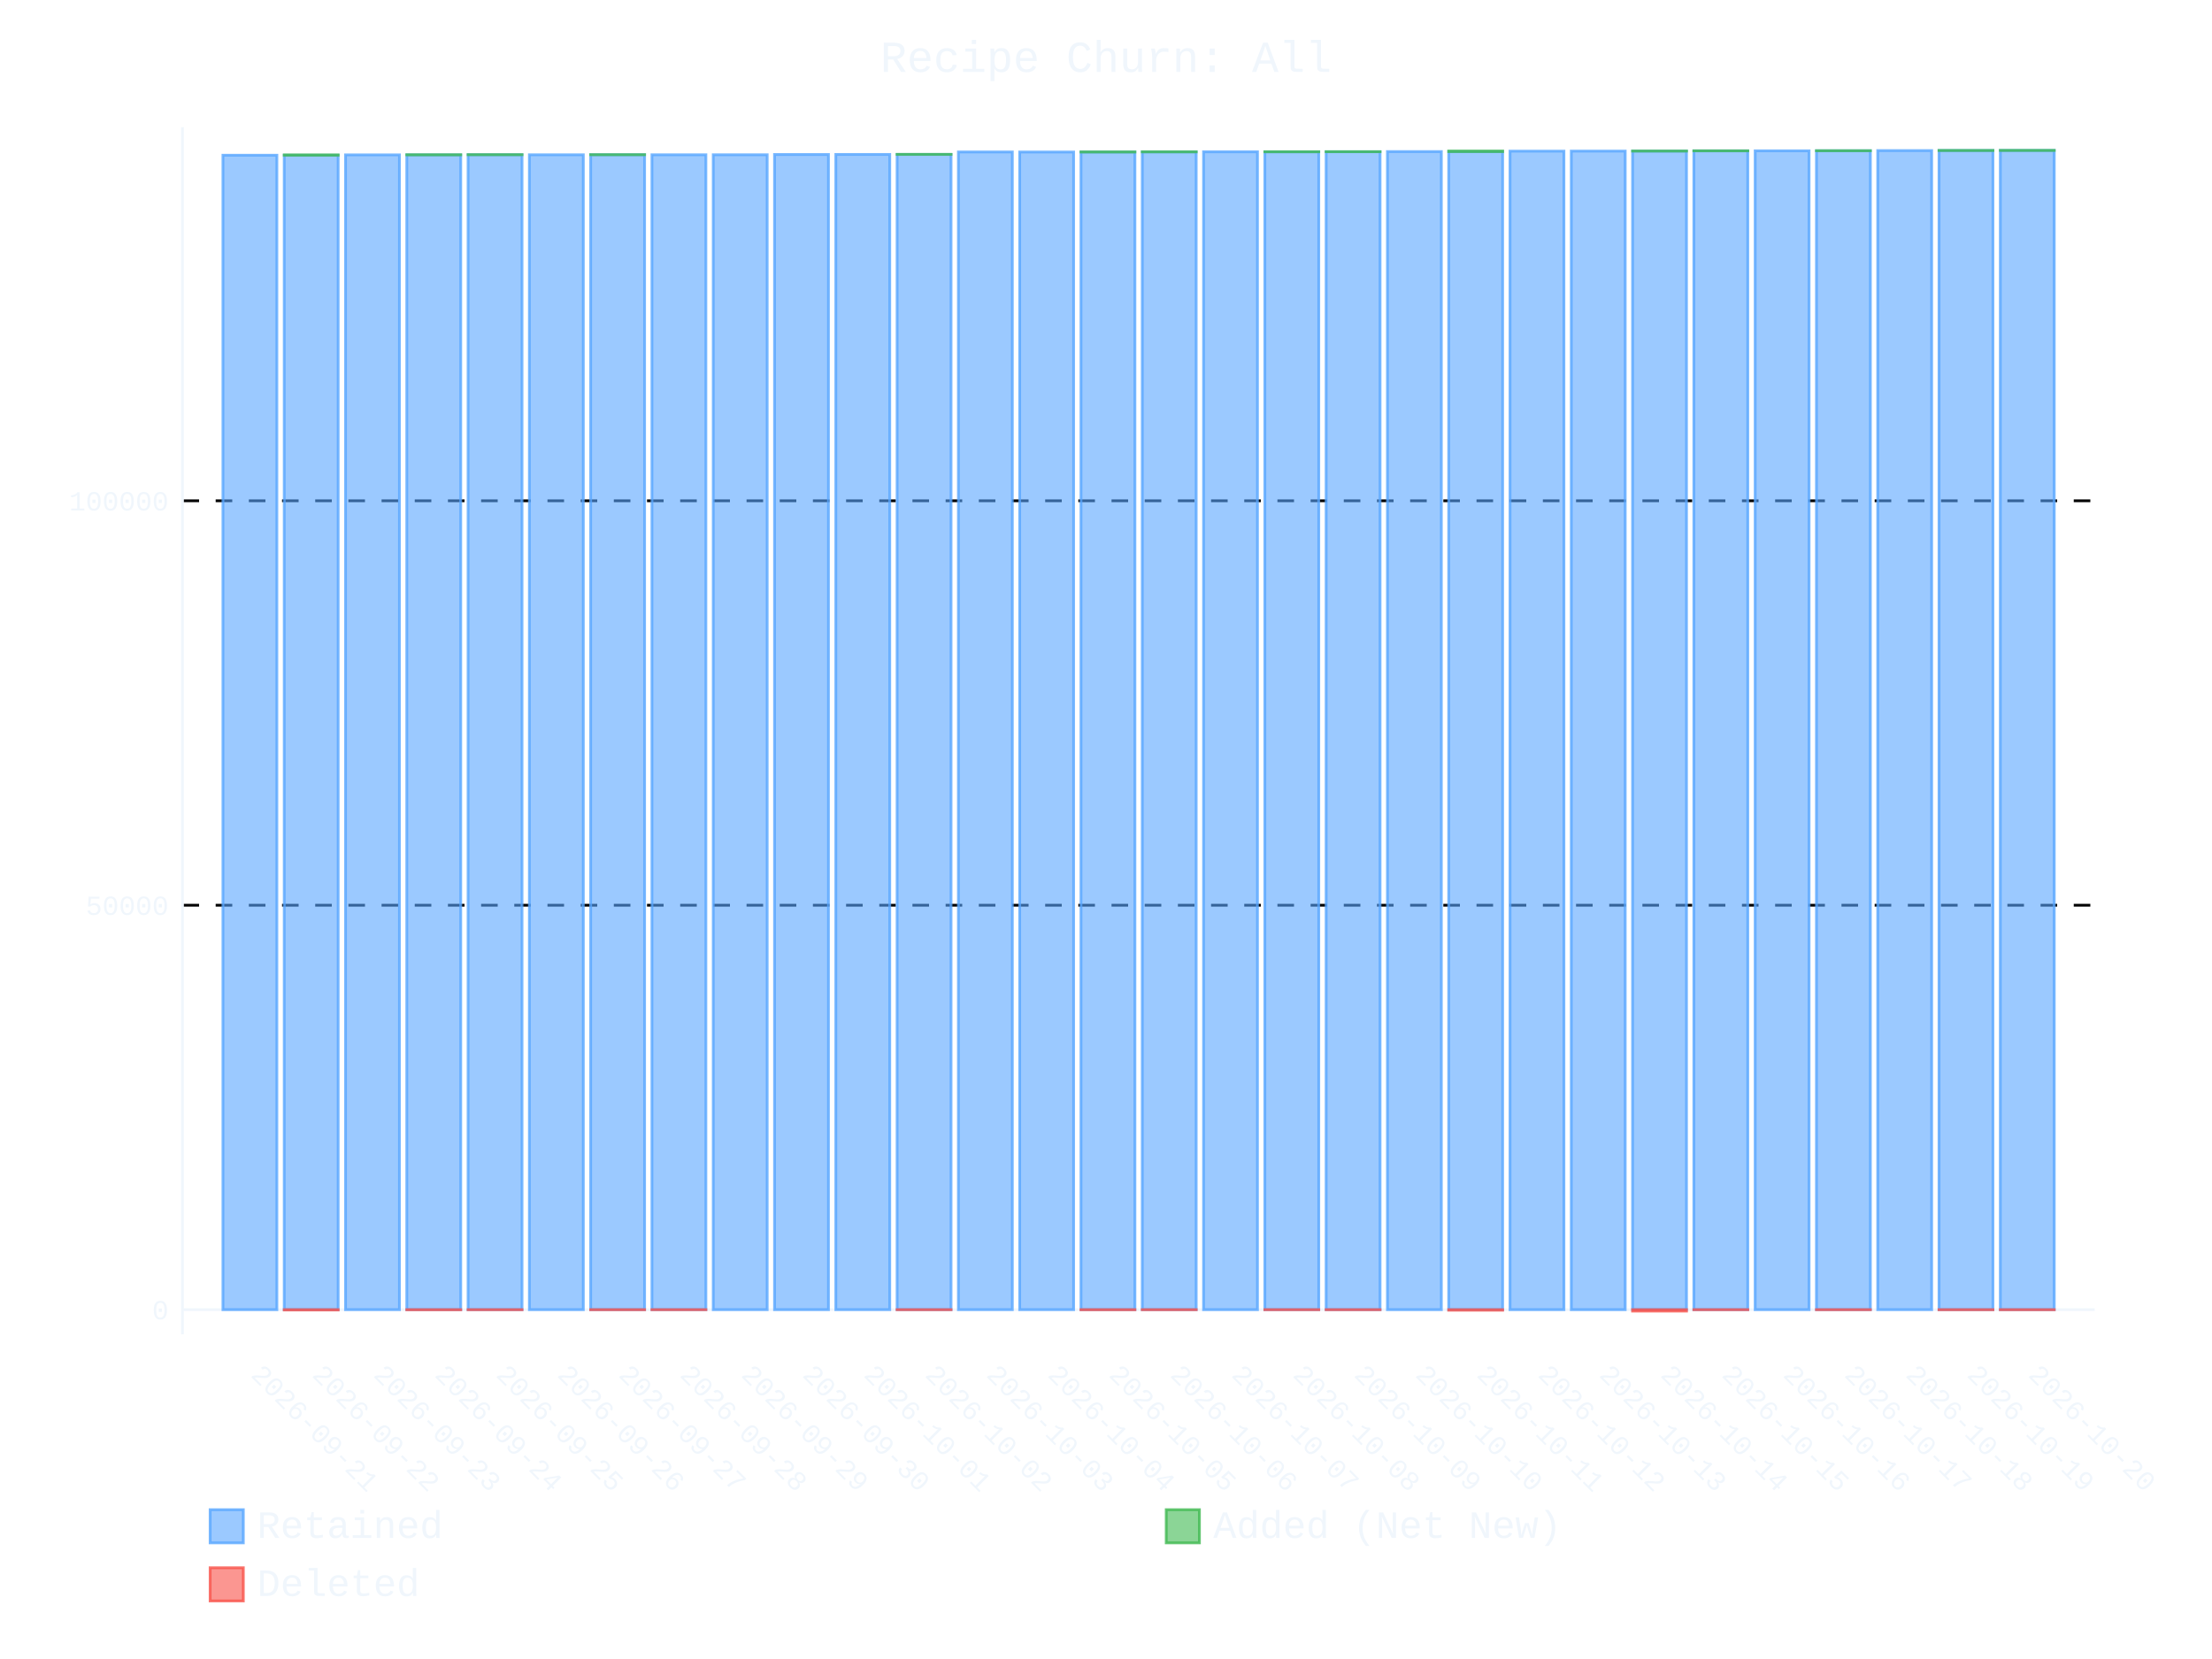
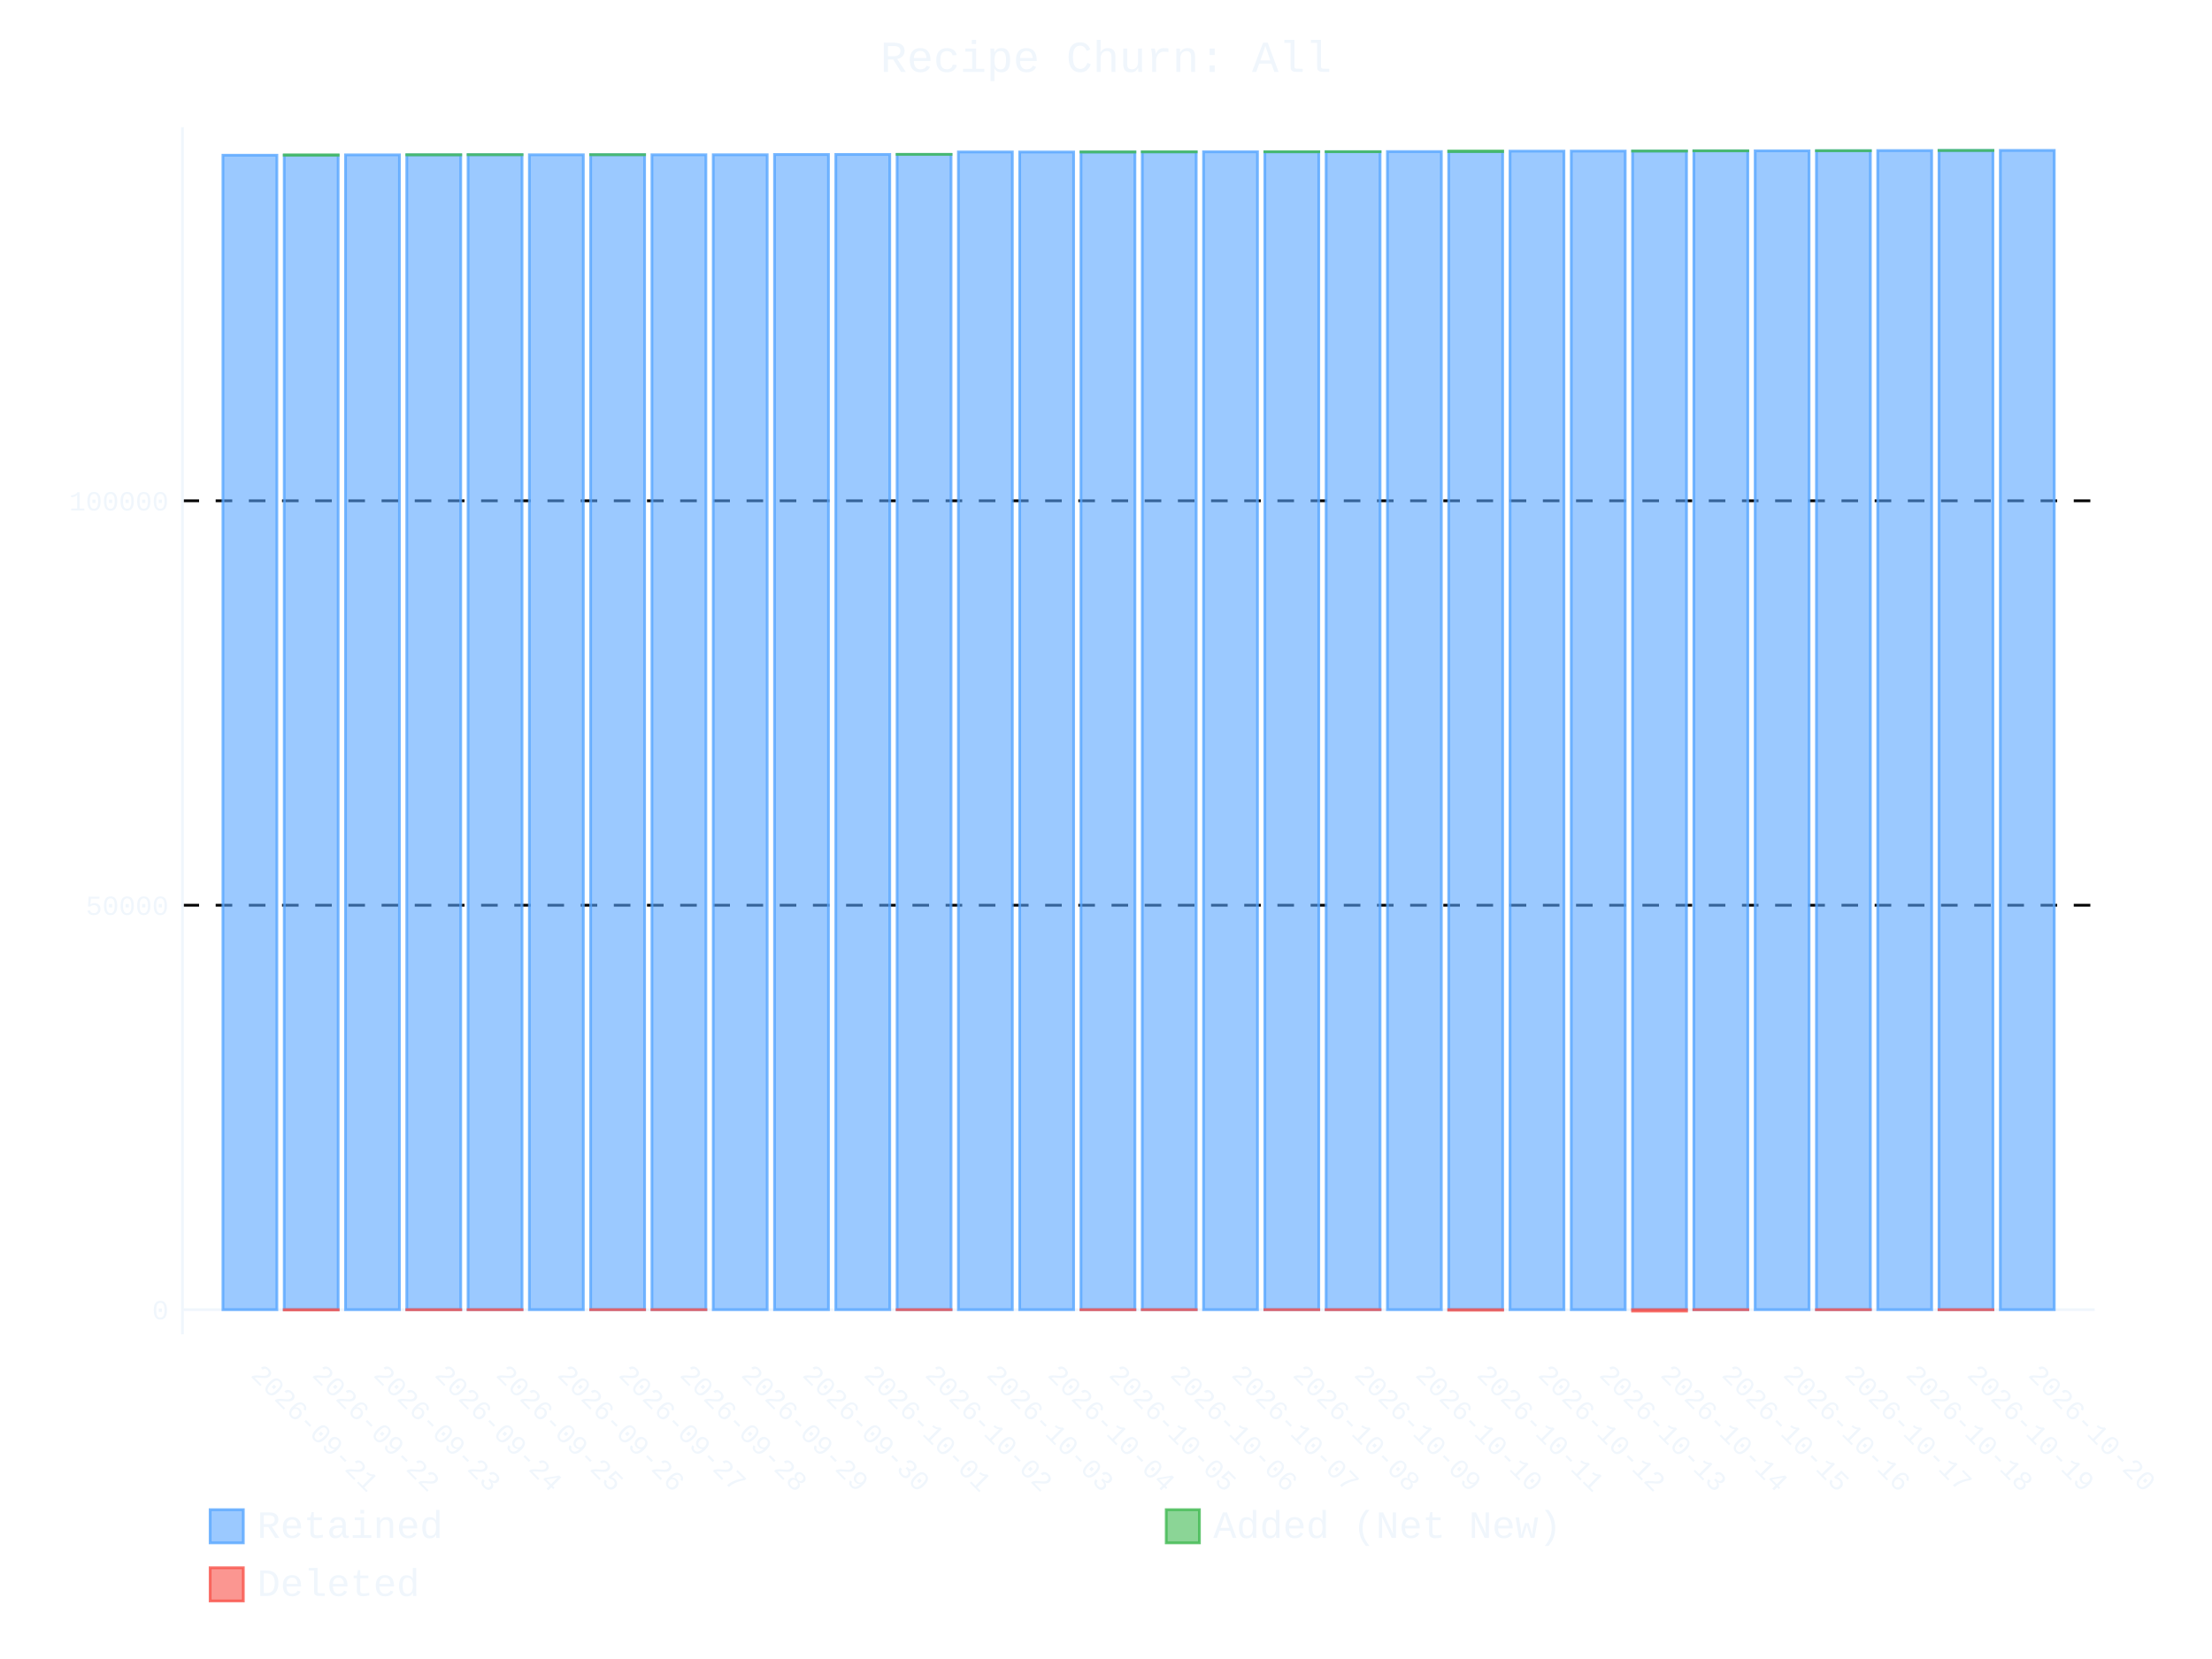
- <svg xmlns="http://www.w3.org/2000/svg" id="chart-410411af-7c7a-4579-b246-407f08ce7f41" class="pygal-chart" viewBox="0 0 800 600">
+ <svg xmlns="http://www.w3.org/2000/svg" id="chart-4b1e938c-d344-477a-a37d-dfd25c5d9440" class="pygal-chart" viewBox="0 0 800 600">
  <defs>
-     <style type="text/css">#chart-410411af-7c7a-4579-b246-407f08ce7f41{-webkit-user-select:none;-webkit-font-smoothing:antialiased;font-family:Consolas,"Liberation Mono",Menlo,Courier,monospace}#chart-410411af-7c7a-4579-b246-407f08ce7f41 .title{font-family:Consolas,"Liberation Mono",Menlo,Courier,monospace;font-size:16px}#chart-410411af-7c7a-4579-b246-407f08ce7f41 .legends .legend text{font-family:Consolas,"Liberation Mono",Menlo,Courier,monospace;font-size:14px}#chart-410411af-7c7a-4579-b246-407f08ce7f41 .axis text{font-family:Consolas,"Liberation Mono",Menlo,Courier,monospace;font-size:10px}#chart-410411af-7c7a-4579-b246-407f08ce7f41 .axis text.major{font-family:Consolas,"Liberation Mono",Menlo,Courier,monospace;font-size:10px}#chart-410411af-7c7a-4579-b246-407f08ce7f41 .text-overlay text.value{font-family:Consolas,"Liberation Mono",Menlo,Courier,monospace;font-size:16px}#chart-410411af-7c7a-4579-b246-407f08ce7f41 .text-overlay text.label{font-family:Consolas,"Liberation Mono",Menlo,Courier,monospace;font-size:10px}#chart-410411af-7c7a-4579-b246-407f08ce7f41 .tooltip{font-family:Consolas,"Liberation Mono",Menlo,Courier,monospace;font-size:14px}#chart-410411af-7c7a-4579-b246-407f08ce7f41 text.no_data{font-family:Consolas,"Liberation Mono",Menlo,Courier,monospace;font-size:64px}
- #chart-410411af-7c7a-4579-b246-407f08ce7f41{background-color:transparent}#chart-410411af-7c7a-4579-b246-407f08ce7f41 path,#chart-410411af-7c7a-4579-b246-407f08ce7f41 line,#chart-410411af-7c7a-4579-b246-407f08ce7f41 rect,#chart-410411af-7c7a-4579-b246-407f08ce7f41 circle{-webkit-transition:400ms ease-in;-moz-transition:400ms ease-in;transition:400ms ease-in}#chart-410411af-7c7a-4579-b246-407f08ce7f41 .graph &gt; .background{fill:transparent}#chart-410411af-7c7a-4579-b246-407f08ce7f41 .plot &gt; .background{fill:transparent}#chart-410411af-7c7a-4579-b246-407f08ce7f41 .graph{fill:#f0f6fc}#chart-410411af-7c7a-4579-b246-407f08ce7f41 text.no_data{fill:#f0f6fc}#chart-410411af-7c7a-4579-b246-407f08ce7f41 .title{fill:#f0f6fc}#chart-410411af-7c7a-4579-b246-407f08ce7f41 .legends .legend text{fill:#f0f6fc}#chart-410411af-7c7a-4579-b246-407f08ce7f41 .legends .legend:hover text{fill:#f0f6fc}#chart-410411af-7c7a-4579-b246-407f08ce7f41 .axis .line{stroke:#f0f6fc}#chart-410411af-7c7a-4579-b246-407f08ce7f41 .axis .guide.line{stroke:#9198a1}#chart-410411af-7c7a-4579-b246-407f08ce7f41 .axis .major.line{stroke:#f0f6fc}#chart-410411af-7c7a-4579-b246-407f08ce7f41 .axis text.major{fill:#f0f6fc}#chart-410411af-7c7a-4579-b246-407f08ce7f41 .axis.y .guides:hover .guide.line,#chart-410411af-7c7a-4579-b246-407f08ce7f41 .line-graph .axis.x .guides:hover .guide.line,#chart-410411af-7c7a-4579-b246-407f08ce7f41 .stackedline-graph .axis.x .guides:hover .guide.line,#chart-410411af-7c7a-4579-b246-407f08ce7f41 .xy-graph .axis.x .guides:hover .guide.line{stroke:#f0f6fc}#chart-410411af-7c7a-4579-b246-407f08ce7f41 .axis .guides:hover text{fill:#f0f6fc}#chart-410411af-7c7a-4579-b246-407f08ce7f41 .reactive{fill-opacity:.6;stroke-opacity:.8;stroke-width:1}#chart-410411af-7c7a-4579-b246-407f08ce7f41 .ci{stroke:#f0f6fc}#chart-410411af-7c7a-4579-b246-407f08ce7f41 .reactive.active,#chart-410411af-7c7a-4579-b246-407f08ce7f41 .active .reactive{fill-opacity:.9;stroke-opacity:.9;stroke-width:4}#chart-410411af-7c7a-4579-b246-407f08ce7f41 .ci .reactive.active{stroke-width:1.5}#chart-410411af-7c7a-4579-b246-407f08ce7f41 .series text{fill:#f0f6fc}#chart-410411af-7c7a-4579-b246-407f08ce7f41 .tooltip rect{fill:transparent;stroke:#f0f6fc;-webkit-transition:opacity 400ms ease-in;-moz-transition:opacity 400ms ease-in;transition:opacity 400ms ease-in}#chart-410411af-7c7a-4579-b246-407f08ce7f41 .tooltip .label{fill:#f0f6fc}#chart-410411af-7c7a-4579-b246-407f08ce7f41 .tooltip .label{fill:#f0f6fc}#chart-410411af-7c7a-4579-b246-407f08ce7f41 .tooltip .legend{font-size:.8em;fill:#9198a1}#chart-410411af-7c7a-4579-b246-407f08ce7f41 .tooltip .x_label{font-size:.6em;fill:#f0f6fc}#chart-410411af-7c7a-4579-b246-407f08ce7f41 .tooltip .xlink{font-size:.5em;text-decoration:underline}#chart-410411af-7c7a-4579-b246-407f08ce7f41 .tooltip .value{font-size:1.5em}#chart-410411af-7c7a-4579-b246-407f08ce7f41 .bound{font-size:.5em}#chart-410411af-7c7a-4579-b246-407f08ce7f41 .max-value{font-size:.75em;fill:#9198a1}#chart-410411af-7c7a-4579-b246-407f08ce7f41 .map-element{fill:transparent;stroke:#9198a1 !important}#chart-410411af-7c7a-4579-b246-407f08ce7f41 .map-element .reactive{fill-opacity:inherit;stroke-opacity:inherit}#chart-410411af-7c7a-4579-b246-407f08ce7f41 .color-0,#chart-410411af-7c7a-4579-b246-407f08ce7f41 .color-0 a:visited{stroke:#58a6ff;fill:#58a6ff}#chart-410411af-7c7a-4579-b246-407f08ce7f41 .color-1,#chart-410411af-7c7a-4579-b246-407f08ce7f41 .color-1 a:visited{stroke:#3fb950;fill:#3fb950}#chart-410411af-7c7a-4579-b246-407f08ce7f41 .color-2,#chart-410411af-7c7a-4579-b246-407f08ce7f41 .color-2 a:visited{stroke:#f85149;fill:#f85149}#chart-410411af-7c7a-4579-b246-407f08ce7f41 .text-overlay .color-0 text{fill:black}#chart-410411af-7c7a-4579-b246-407f08ce7f41 .text-overlay .color-1 text{fill:black}#chart-410411af-7c7a-4579-b246-407f08ce7f41 .text-overlay .color-2 text{fill:black}
- #chart-410411af-7c7a-4579-b246-407f08ce7f41 text.no_data{text-anchor:middle}#chart-410411af-7c7a-4579-b246-407f08ce7f41 .guide.line{fill:none}#chart-410411af-7c7a-4579-b246-407f08ce7f41 .centered{text-anchor:middle}#chart-410411af-7c7a-4579-b246-407f08ce7f41 .title{text-anchor:middle}#chart-410411af-7c7a-4579-b246-407f08ce7f41 .legends .legend text{fill-opacity:1}#chart-410411af-7c7a-4579-b246-407f08ce7f41 .axis.x text{text-anchor:middle}#chart-410411af-7c7a-4579-b246-407f08ce7f41 .axis.x:not(.web) text[transform]{text-anchor:start}#chart-410411af-7c7a-4579-b246-407f08ce7f41 .axis.x:not(.web) text[transform].backwards{text-anchor:end}#chart-410411af-7c7a-4579-b246-407f08ce7f41 .axis.y text{text-anchor:end}#chart-410411af-7c7a-4579-b246-407f08ce7f41 .axis.y text[transform].backwards{text-anchor:start}#chart-410411af-7c7a-4579-b246-407f08ce7f41 .axis.y2 text{text-anchor:start}#chart-410411af-7c7a-4579-b246-407f08ce7f41 .axis.y2 text[transform].backwards{text-anchor:end}#chart-410411af-7c7a-4579-b246-407f08ce7f41 .axis .guide.line{stroke-dasharray:4,4;stroke:black}#chart-410411af-7c7a-4579-b246-407f08ce7f41 .axis .major.guide.line{stroke-dasharray:6,6;stroke:black}#chart-410411af-7c7a-4579-b246-407f08ce7f41 .horizontal .axis.y .guide.line,#chart-410411af-7c7a-4579-b246-407f08ce7f41 .horizontal .axis.y2 .guide.line,#chart-410411af-7c7a-4579-b246-407f08ce7f41 .vertical .axis.x .guide.line{opacity:0}#chart-410411af-7c7a-4579-b246-407f08ce7f41 .horizontal .axis.always_show .guide.line,#chart-410411af-7c7a-4579-b246-407f08ce7f41 .vertical .axis.always_show .guide.line{opacity:1 !important}#chart-410411af-7c7a-4579-b246-407f08ce7f41 .axis.y .guides:hover .guide.line,#chart-410411af-7c7a-4579-b246-407f08ce7f41 .axis.y2 .guides:hover .guide.line,#chart-410411af-7c7a-4579-b246-407f08ce7f41 .axis.x .guides:hover .guide.line{opacity:1}#chart-410411af-7c7a-4579-b246-407f08ce7f41 .axis .guides:hover text{opacity:1}#chart-410411af-7c7a-4579-b246-407f08ce7f41 .nofill{fill:none}#chart-410411af-7c7a-4579-b246-407f08ce7f41 .subtle-fill{fill-opacity:.2}#chart-410411af-7c7a-4579-b246-407f08ce7f41 .dot{stroke-width:1px;fill-opacity:1;stroke-opacity:1}#chart-410411af-7c7a-4579-b246-407f08ce7f41 .dot.active{stroke-width:5px}#chart-410411af-7c7a-4579-b246-407f08ce7f41 .dot.negative{fill:transparent}#chart-410411af-7c7a-4579-b246-407f08ce7f41 text,#chart-410411af-7c7a-4579-b246-407f08ce7f41 tspan{stroke:none !important}#chart-410411af-7c7a-4579-b246-407f08ce7f41 .series text.active{opacity:1}#chart-410411af-7c7a-4579-b246-407f08ce7f41 .tooltip rect{fill-opacity:.95;stroke-width:.5}#chart-410411af-7c7a-4579-b246-407f08ce7f41 .tooltip text{fill-opacity:1}#chart-410411af-7c7a-4579-b246-407f08ce7f41 .showable{visibility:hidden}#chart-410411af-7c7a-4579-b246-407f08ce7f41 .showable.shown{visibility:visible}#chart-410411af-7c7a-4579-b246-407f08ce7f41 .gauge-background{fill:rgba(229,229,229,1);stroke:none}#chart-410411af-7c7a-4579-b246-407f08ce7f41 .bg-lines{stroke:transparent;stroke-width:2px}</style>
+     <style type="text/css">#chart-4b1e938c-d344-477a-a37d-dfd25c5d9440{-webkit-user-select:none;-webkit-font-smoothing:antialiased;font-family:Consolas,"Liberation Mono",Menlo,Courier,monospace}#chart-4b1e938c-d344-477a-a37d-dfd25c5d9440 .title{font-family:Consolas,"Liberation Mono",Menlo,Courier,monospace;font-size:16px}#chart-4b1e938c-d344-477a-a37d-dfd25c5d9440 .legends .legend text{font-family:Consolas,"Liberation Mono",Menlo,Courier,monospace;font-size:14px}#chart-4b1e938c-d344-477a-a37d-dfd25c5d9440 .axis text{font-family:Consolas,"Liberation Mono",Menlo,Courier,monospace;font-size:10px}#chart-4b1e938c-d344-477a-a37d-dfd25c5d9440 .axis text.major{font-family:Consolas,"Liberation Mono",Menlo,Courier,monospace;font-size:10px}#chart-4b1e938c-d344-477a-a37d-dfd25c5d9440 .text-overlay text.value{font-family:Consolas,"Liberation Mono",Menlo,Courier,monospace;font-size:16px}#chart-4b1e938c-d344-477a-a37d-dfd25c5d9440 .text-overlay text.label{font-family:Consolas,"Liberation Mono",Menlo,Courier,monospace;font-size:10px}#chart-4b1e938c-d344-477a-a37d-dfd25c5d9440 .tooltip{font-family:Consolas,"Liberation Mono",Menlo,Courier,monospace;font-size:14px}#chart-4b1e938c-d344-477a-a37d-dfd25c5d9440 text.no_data{font-family:Consolas,"Liberation Mono",Menlo,Courier,monospace;font-size:64px}
+ #chart-4b1e938c-d344-477a-a37d-dfd25c5d9440{background-color:transparent}#chart-4b1e938c-d344-477a-a37d-dfd25c5d9440 path,#chart-4b1e938c-d344-477a-a37d-dfd25c5d9440 line,#chart-4b1e938c-d344-477a-a37d-dfd25c5d9440 rect,#chart-4b1e938c-d344-477a-a37d-dfd25c5d9440 circle{-webkit-transition:400ms ease-in;-moz-transition:400ms ease-in;transition:400ms ease-in}#chart-4b1e938c-d344-477a-a37d-dfd25c5d9440 .graph &gt; .background{fill:transparent}#chart-4b1e938c-d344-477a-a37d-dfd25c5d9440 .plot &gt; .background{fill:transparent}#chart-4b1e938c-d344-477a-a37d-dfd25c5d9440 .graph{fill:#f0f6fc}#chart-4b1e938c-d344-477a-a37d-dfd25c5d9440 text.no_data{fill:#f0f6fc}#chart-4b1e938c-d344-477a-a37d-dfd25c5d9440 .title{fill:#f0f6fc}#chart-4b1e938c-d344-477a-a37d-dfd25c5d9440 .legends .legend text{fill:#f0f6fc}#chart-4b1e938c-d344-477a-a37d-dfd25c5d9440 .legends .legend:hover text{fill:#f0f6fc}#chart-4b1e938c-d344-477a-a37d-dfd25c5d9440 .axis .line{stroke:#f0f6fc}#chart-4b1e938c-d344-477a-a37d-dfd25c5d9440 .axis .guide.line{stroke:#9198a1}#chart-4b1e938c-d344-477a-a37d-dfd25c5d9440 .axis .major.line{stroke:#f0f6fc}#chart-4b1e938c-d344-477a-a37d-dfd25c5d9440 .axis text.major{fill:#f0f6fc}#chart-4b1e938c-d344-477a-a37d-dfd25c5d9440 .axis.y .guides:hover .guide.line,#chart-4b1e938c-d344-477a-a37d-dfd25c5d9440 .line-graph .axis.x .guides:hover .guide.line,#chart-4b1e938c-d344-477a-a37d-dfd25c5d9440 .stackedline-graph .axis.x .guides:hover .guide.line,#chart-4b1e938c-d344-477a-a37d-dfd25c5d9440 .xy-graph .axis.x .guides:hover .guide.line{stroke:#f0f6fc}#chart-4b1e938c-d344-477a-a37d-dfd25c5d9440 .axis .guides:hover text{fill:#f0f6fc}#chart-4b1e938c-d344-477a-a37d-dfd25c5d9440 .reactive{fill-opacity:.6;stroke-opacity:.8;stroke-width:1}#chart-4b1e938c-d344-477a-a37d-dfd25c5d9440 .ci{stroke:#f0f6fc}#chart-4b1e938c-d344-477a-a37d-dfd25c5d9440 .reactive.active,#chart-4b1e938c-d344-477a-a37d-dfd25c5d9440 .active .reactive{fill-opacity:.9;stroke-opacity:.9;stroke-width:4}#chart-4b1e938c-d344-477a-a37d-dfd25c5d9440 .ci .reactive.active{stroke-width:1.5}#chart-4b1e938c-d344-477a-a37d-dfd25c5d9440 .series text{fill:#f0f6fc}#chart-4b1e938c-d344-477a-a37d-dfd25c5d9440 .tooltip rect{fill:transparent;stroke:#f0f6fc;-webkit-transition:opacity 400ms ease-in;-moz-transition:opacity 400ms ease-in;transition:opacity 400ms ease-in}#chart-4b1e938c-d344-477a-a37d-dfd25c5d9440 .tooltip .label{fill:#f0f6fc}#chart-4b1e938c-d344-477a-a37d-dfd25c5d9440 .tooltip .label{fill:#f0f6fc}#chart-4b1e938c-d344-477a-a37d-dfd25c5d9440 .tooltip .legend{font-size:.8em;fill:#9198a1}#chart-4b1e938c-d344-477a-a37d-dfd25c5d9440 .tooltip .x_label{font-size:.6em;fill:#f0f6fc}#chart-4b1e938c-d344-477a-a37d-dfd25c5d9440 .tooltip .xlink{font-size:.5em;text-decoration:underline}#chart-4b1e938c-d344-477a-a37d-dfd25c5d9440 .tooltip .value{font-size:1.5em}#chart-4b1e938c-d344-477a-a37d-dfd25c5d9440 .bound{font-size:.5em}#chart-4b1e938c-d344-477a-a37d-dfd25c5d9440 .max-value{font-size:.75em;fill:#9198a1}#chart-4b1e938c-d344-477a-a37d-dfd25c5d9440 .map-element{fill:transparent;stroke:#9198a1 !important}#chart-4b1e938c-d344-477a-a37d-dfd25c5d9440 .map-element .reactive{fill-opacity:inherit;stroke-opacity:inherit}#chart-4b1e938c-d344-477a-a37d-dfd25c5d9440 .color-0,#chart-4b1e938c-d344-477a-a37d-dfd25c5d9440 .color-0 a:visited{stroke:#58a6ff;fill:#58a6ff}#chart-4b1e938c-d344-477a-a37d-dfd25c5d9440 .color-1,#chart-4b1e938c-d344-477a-a37d-dfd25c5d9440 .color-1 a:visited{stroke:#3fb950;fill:#3fb950}#chart-4b1e938c-d344-477a-a37d-dfd25c5d9440 .color-2,#chart-4b1e938c-d344-477a-a37d-dfd25c5d9440 .color-2 a:visited{stroke:#f85149;fill:#f85149}#chart-4b1e938c-d344-477a-a37d-dfd25c5d9440 .text-overlay .color-0 text{fill:black}#chart-4b1e938c-d344-477a-a37d-dfd25c5d9440 .text-overlay .color-1 text{fill:black}#chart-4b1e938c-d344-477a-a37d-dfd25c5d9440 .text-overlay .color-2 text{fill:black}
+ #chart-4b1e938c-d344-477a-a37d-dfd25c5d9440 text.no_data{text-anchor:middle}#chart-4b1e938c-d344-477a-a37d-dfd25c5d9440 .guide.line{fill:none}#chart-4b1e938c-d344-477a-a37d-dfd25c5d9440 .centered{text-anchor:middle}#chart-4b1e938c-d344-477a-a37d-dfd25c5d9440 .title{text-anchor:middle}#chart-4b1e938c-d344-477a-a37d-dfd25c5d9440 .legends .legend text{fill-opacity:1}#chart-4b1e938c-d344-477a-a37d-dfd25c5d9440 .axis.x text{text-anchor:middle}#chart-4b1e938c-d344-477a-a37d-dfd25c5d9440 .axis.x:not(.web) text[transform]{text-anchor:start}#chart-4b1e938c-d344-477a-a37d-dfd25c5d9440 .axis.x:not(.web) text[transform].backwards{text-anchor:end}#chart-4b1e938c-d344-477a-a37d-dfd25c5d9440 .axis.y text{text-anchor:end}#chart-4b1e938c-d344-477a-a37d-dfd25c5d9440 .axis.y text[transform].backwards{text-anchor:start}#chart-4b1e938c-d344-477a-a37d-dfd25c5d9440 .axis.y2 text{text-anchor:start}#chart-4b1e938c-d344-477a-a37d-dfd25c5d9440 .axis.y2 text[transform].backwards{text-anchor:end}#chart-4b1e938c-d344-477a-a37d-dfd25c5d9440 .axis .guide.line{stroke-dasharray:4,4;stroke:black}#chart-4b1e938c-d344-477a-a37d-dfd25c5d9440 .axis .major.guide.line{stroke-dasharray:6,6;stroke:black}#chart-4b1e938c-d344-477a-a37d-dfd25c5d9440 .horizontal .axis.y .guide.line,#chart-4b1e938c-d344-477a-a37d-dfd25c5d9440 .horizontal .axis.y2 .guide.line,#chart-4b1e938c-d344-477a-a37d-dfd25c5d9440 .vertical .axis.x .guide.line{opacity:0}#chart-4b1e938c-d344-477a-a37d-dfd25c5d9440 .horizontal .axis.always_show .guide.line,#chart-4b1e938c-d344-477a-a37d-dfd25c5d9440 .vertical .axis.always_show .guide.line{opacity:1 !important}#chart-4b1e938c-d344-477a-a37d-dfd25c5d9440 .axis.y .guides:hover .guide.line,#chart-4b1e938c-d344-477a-a37d-dfd25c5d9440 .axis.y2 .guides:hover .guide.line,#chart-4b1e938c-d344-477a-a37d-dfd25c5d9440 .axis.x .guides:hover .guide.line{opacity:1}#chart-4b1e938c-d344-477a-a37d-dfd25c5d9440 .axis .guides:hover text{opacity:1}#chart-4b1e938c-d344-477a-a37d-dfd25c5d9440 .nofill{fill:none}#chart-4b1e938c-d344-477a-a37d-dfd25c5d9440 .subtle-fill{fill-opacity:.2}#chart-4b1e938c-d344-477a-a37d-dfd25c5d9440 .dot{stroke-width:1px;fill-opacity:1;stroke-opacity:1}#chart-4b1e938c-d344-477a-a37d-dfd25c5d9440 .dot.active{stroke-width:5px}#chart-4b1e938c-d344-477a-a37d-dfd25c5d9440 .dot.negative{fill:transparent}#chart-4b1e938c-d344-477a-a37d-dfd25c5d9440 text,#chart-4b1e938c-d344-477a-a37d-dfd25c5d9440 tspan{stroke:none !important}#chart-4b1e938c-d344-477a-a37d-dfd25c5d9440 .series text.active{opacity:1}#chart-4b1e938c-d344-477a-a37d-dfd25c5d9440 .tooltip rect{fill-opacity:.95;stroke-width:.5}#chart-4b1e938c-d344-477a-a37d-dfd25c5d9440 .tooltip text{fill-opacity:1}#chart-4b1e938c-d344-477a-a37d-dfd25c5d9440 .showable{visibility:hidden}#chart-4b1e938c-d344-477a-a37d-dfd25c5d9440 .showable.shown{visibility:visible}#chart-4b1e938c-d344-477a-a37d-dfd25c5d9440 .gauge-background{fill:rgba(229,229,229,1);stroke:none}#chart-4b1e938c-d344-477a-a37d-dfd25c5d9440 .bg-lines{stroke:transparent;stroke-width:2px}</style>
  </defs>
  <g class="graph stackedbar-graph vertical">
    <rect x="0" y="0" width="800" height="600" class="background" />
    <g transform="translate(66, 46)" class="plot">
      <rect x="0" y="0" width="691.574" height="436.574" class="background" />
      <g class="axis y always_show">
        <g class="guides">
          <path d="M0 427.657 h691.574" class="axis major line" />
          <text x="-5" y="431.157" class="major">0</text>
        </g>
        <g class="guides">
          <path d="M0 281.387 h691.574" class="major guide line" />
          <text x="-5" y="284.887" class="major">50000</text>
        </g>
        <g class="guides">
          <path d="M0 135.116 h691.574" class="major guide line" />
          <text x="-5" y="138.616" class="major">100000</text>
        </g>
      </g>
      <g class="axis x">
        <path d="M0 0 v436.574" class="line" />
        <g class="guides">
          <path d="M24.382 0 v436.574" class="guide line" />
          <text x="24.382" y="451.574" class="" transform="rotate(45 24.3824 451.5736)">2026-09-21</text>
        </g>
        <g class="guides">
          <path d="M46.548 0 v436.574" class="guide line" />
          <text x="46.548" y="451.574" class="" transform="rotate(45 46.54822 451.5736)">2026-09-22</text>
        </g>
        <g class="guides">
          <path d="M68.714 0 v436.574" class="guide line" />
          <text x="68.714" y="451.574" class="" transform="rotate(45 68.71404 451.5736)">2026-09-23</text>
        </g>
        <g class="guides">
          <path d="M90.88 0 v436.574" class="guide line" />
          <text x="90.88" y="451.574" class="" transform="rotate(45 90.87986 451.5736)">2026-09-24</text>
        </g>
        <g class="guides">
          <path d="M113.046 0 v436.574" class="guide line" />
          <text x="113.046" y="451.574" class="" transform="rotate(45 113.0457 451.5736)">2026-09-25</text>
        </g>
        <g class="guides">
          <path d="M135.212 0 v436.574" class="guide line" />
          <text x="135.212" y="451.574" class="" transform="rotate(45 135.2115 451.5736)">2026-09-26</text>
        </g>
        <g class="guides">
          <path d="M157.377 0 v436.574" class="guide line" />
          <text x="157.377" y="451.574" class="" transform="rotate(45 157.3773 451.5736)">2026-09-27</text>
        </g>
        <g class="guides">
          <path d="M179.543 0 v436.574" class="guide line" />
          <text x="179.543" y="451.574" class="" transform="rotate(45 179.5431 451.5736)">2026-09-28</text>
        </g>
        <g class="guides">
          <path d="M201.709 0 v436.574" class="guide line" />
          <text x="201.709" y="451.574" class="" transform="rotate(45 201.709 451.5736)">2026-09-29</text>
        </g>
        <g class="guides">
          <path d="M223.875 0 v436.574" class="guide line" />
          <text x="223.875" y="451.574" class="" transform="rotate(45 223.8748 451.5736)">2026-09-30</text>
        </g>
        <g class="guides">
          <path d="M246.041 0 v436.574" class="guide line" />
          <text x="246.041" y="451.574" class="" transform="rotate(45 246.0406 451.5736)">2026-10-01</text>
        </g>
        <g class="guides">
          <path d="M268.206 0 v436.574" class="guide line" />
          <text x="268.206" y="451.574" class="" transform="rotate(45 268.2064 451.5736)">2026-10-02</text>
        </g>
        <g class="guides">
          <path d="M290.372 0 v436.574" class="guide line" />
          <text x="290.372" y="451.574" class="" transform="rotate(45 290.3722 451.5736)">2026-10-03</text>
        </g>
        <g class="guides">
          <path d="M312.538 0 v436.574" class="guide line" />
          <text x="312.538" y="451.574" class="" transform="rotate(45 312.5381 451.5736)">2026-10-04</text>
        </g>
        <g class="guides">
          <path d="M334.704 0 v436.574" class="guide line" />
          <text x="334.704" y="451.574" class="" transform="rotate(45 334.7039 451.5736)">2026-10-05</text>
        </g>
        <g class="guides">
          <path d="M356.87 0 v436.574" class="guide line" />
          <text x="356.87" y="451.574" class="" transform="rotate(45 356.8697 451.5736)">2026-10-06</text>
        </g>
        <g class="guides">
          <path d="M379.036 0 v436.574" class="guide line" />
          <text x="379.036" y="451.574" class="" transform="rotate(45 379.0355 451.5736)">2026-10-07</text>
        </g>
        <g class="guides">
          <path d="M401.201 0 v436.574" class="guide line" />
          <text x="401.201" y="451.574" class="" transform="rotate(45 401.2013 451.5736)">2026-10-08</text>
        </g>
        <g class="guides">
          <path d="M423.367 0 v436.574" class="guide line" />
          <text x="423.367" y="451.574" class="" transform="rotate(45 423.3672 451.5736)">2026-10-09</text>
        </g>
        <g class="guides">
          <path d="M445.533 0 v436.574" class="guide line" />
          <text x="445.533" y="451.574" class="" transform="rotate(45 445.533 451.5736)">2026-10-10</text>
        </g>
        <g class="guides">
          <path d="M467.699 0 v436.574" class="guide line" />
          <text x="467.699" y="451.574" class="" transform="rotate(45 467.6988 451.5736)">2026-10-11</text>
        </g>
        <g class="guides">
          <path d="M489.865 0 v436.574" class="guide line" />
          <text x="489.865" y="451.574" class="" transform="rotate(45 489.8646 451.5736)">2026-10-12</text>
        </g>
        <g class="guides">
          <path d="M512.03 0 v436.574" class="guide line" />
          <text x="512.03" y="451.574" class="" transform="rotate(45 512.0304 451.5736)">2026-10-13</text>
        </g>
        <g class="guides">
          <path d="M534.196 0 v436.574" class="guide line" />
          <text x="534.196" y="451.574" class="" transform="rotate(45 534.1963 451.5736)">2026-10-14</text>
        </g>
        <g class="guides">
          <path d="M556.362 0 v436.574" class="guide line" />
          <text x="556.362" y="451.574" class="" transform="rotate(45 556.3621 451.5736)">2026-10-15</text>
        </g>
        <g class="guides">
          <path d="M578.528 0 v436.574" class="guide line" />
          <text x="578.528" y="451.574" class="" transform="rotate(45 578.5279 451.5736)">2026-10-16</text>
        </g>
        <g class="guides">
          <path d="M600.694 0 v436.574" class="guide line" />
          <text x="600.694" y="451.574" class="" transform="rotate(45 600.6937 451.5736)">2026-10-17</text>
        </g>
        <g class="guides">
          <path d="M622.86 0 v436.574" class="guide line" />
          <text x="622.86" y="451.574" class="" transform="rotate(45 622.8596 451.5736)">2026-10-18</text>
        </g>
        <g class="guides">
          <path d="M645.025 0 v436.574" class="guide line" />
          <text x="645.025" y="451.574" class="" transform="rotate(45 645.0254 451.5736)">2026-10-19</text>
        </g>
        <g class="guides">
          <path d="M667.191 0 v436.574" class="guide line" />
          <text x="667.191" y="451.574" class="" transform="rotate(45 667.1912 451.5736)">2026-10-20</text>
        </g>
      </g>
      <g class="series serie-0 color-0">
        <g class="bars">
          <g class="bar">
            <rect x="14.629" y="10.136" rx="0" ry="0" width="19.506" height="417.521" class="rect reactive tooltip-trigger" />
          </g>
          <g class="bar">
            <rect x="36.795" y="10.13" rx="0" ry="0" width="19.506" height="417.527" class="rect reactive tooltip-trigger" />
          </g>
          <g class="bar">
            <rect x="58.961" y="10.005" rx="0" ry="0" width="19.506" height="417.653" class="rect reactive tooltip-trigger" />
          </g>
          <g class="bar">
            <rect x="81.127" y="10.002" rx="0" ry="0" width="19.506" height="417.656" class="rect reactive tooltip-trigger" />
          </g>
          <g class="bar">
            <rect x="103.293" y="9.952" rx="0" ry="0" width="19.506" height="417.705" class="rect reactive tooltip-trigger" />
          </g>
          <g class="bar">
            <rect x="125.459" y="9.975" rx="0" ry="0" width="19.506" height="417.682" class="rect reactive tooltip-trigger" />
          </g>
          <g class="bar">
            <rect x="147.624" y="9.955" rx="0" ry="0" width="19.506" height="417.702" class="rect reactive tooltip-trigger" />
          </g>
          <g class="bar">
            <rect x="169.79" y="9.972" rx="0" ry="0" width="19.506" height="417.685" class="rect reactive tooltip-trigger" />
          </g>
          <g class="bar">
            <rect x="191.956" y="9.967" rx="0" ry="0" width="19.506" height="417.691" class="rect reactive tooltip-trigger" />
          </g>
          <g class="bar">
            <rect x="214.122" y="9.873" rx="0" ry="0" width="19.506" height="417.784" class="rect reactive tooltip-trigger" />
          </g>
          <g class="bar">
            <rect x="236.288" y="9.85" rx="0" ry="0" width="19.506" height="417.808" class="rect reactive tooltip-trigger" />
          </g>
          <g class="bar">
            <rect x="258.453" y="9.832" rx="0" ry="0" width="19.506" height="417.825" class="rect reactive tooltip-trigger" />
          </g>
          <g class="bar">
            <rect x="280.619" y="8.957" rx="0" ry="0" width="19.506" height="418.7" class="rect reactive tooltip-trigger" />
          </g>
          <g class="bar">
            <rect x="302.785" y="8.978" rx="0" ry="0" width="19.506" height="418.679" class="rect reactive tooltip-trigger" />
          </g>
          <g class="bar">
            <rect x="324.951" y="8.975" rx="0" ry="0" width="19.506" height="418.682" class="rect reactive tooltip-trigger" />
          </g>
          <g class="bar">
            <rect x="347.117" y="8.925" rx="0" ry="0" width="19.506" height="418.732" class="rect reactive tooltip-trigger" />
          </g>
          <g class="bar">
            <rect x="369.283" y="8.905" rx="0" ry="0" width="19.506" height="418.753" class="rect reactive tooltip-trigger" />
          </g>
          <g class="bar">
            <rect x="391.448" y="8.899" rx="0" ry="0" width="19.506" height="418.758" class="rect reactive tooltip-trigger" />
          </g>
          <g class="bar">
            <rect x="413.614" y="8.87" rx="0" ry="0" width="19.506" height="418.788" class="rect reactive tooltip-trigger" />
          </g>
          <g class="bar">
            <rect x="435.78" y="8.82" rx="0" ry="0" width="19.506" height="418.837" class="rect reactive tooltip-trigger" />
          </g>
          <g class="bar">
            <rect x="457.946" y="8.82" rx="0" ry="0" width="19.506" height="418.837" class="rect reactive tooltip-trigger" />
          </g>
          <g class="bar">
            <rect x="480.112" y="8.662" rx="0" ry="0" width="19.506" height="418.995" class="rect reactive tooltip-trigger" />
          </g>
          <g class="bar">
            <rect x="502.277" y="8.644" rx="0" ry="0" width="19.506" height="419.013" class="rect reactive tooltip-trigger" />
          </g>
          <g class="bar">
            <rect x="524.443" y="8.636" rx="0" ry="0" width="19.506" height="419.022" class="rect reactive tooltip-trigger" />
          </g>
          <g class="bar">
            <rect x="546.609" y="8.554" rx="0" ry="0" width="19.506" height="419.104" class="rect reactive tooltip-trigger" />
          </g>
          <g class="bar">
            <rect x="568.775" y="8.545" rx="0" ry="0" width="19.506" height="419.112" class="rect reactive tooltip-trigger" />
          </g>
          <g class="bar">
            <rect x="590.941" y="8.516" rx="0" ry="0" width="19.506" height="419.142" class="rect reactive tooltip-trigger" />
          </g>
          <g class="bar">
            <rect x="613.107" y="8.46" rx="0" ry="0" width="19.506" height="419.197" class="rect reactive tooltip-trigger" />
          </g>
          <g class="bar">
            <rect x="635.272" y="8.434" rx="0" ry="0" width="19.506" height="419.224" class="rect reactive tooltip-trigger" />
          </g>
          <g class="bar">
-             <rect x="657.438" y="8.41" rx="0" ry="0" width="19.506" height="419.247" class="rect reactive tooltip-trigger" />
+             <rect x="657.438" y="8.396" rx="0" ry="0" width="19.506" height="419.262" class="rect reactive tooltip-trigger" />
          </g>
        </g>
      </g>
      <g class="series serie-1 color-1">
        <g class="bars">
          <g class="bar">
            <rect x="14.629" y="10.136" rx="0" ry="0" width="19.506" height="0.0" class="rect reactive tooltip-trigger" />
          </g>
          <g class="bar">
            <rect x="36.795" y="10.01" rx="0" ry="0" width="19.506" height="0.12" class="rect reactive tooltip-trigger" />
          </g>
          <g class="bar">
            <rect x="58.961" y="10.005" rx="0" ry="0" width="19.506" height="0.0" class="rect reactive tooltip-trigger" />
          </g>
          <g class="bar">
            <rect x="81.127" y="9.967" rx="0" ry="0" width="19.506" height="0.035" class="rect reactive tooltip-trigger" />
          </g>
          <g class="bar">
            <rect x="103.293" y="9.943" rx="0" ry="0" width="19.506" height="0.009" class="rect reactive tooltip-trigger" />
          </g>
          <g class="bar">
            <rect x="125.459" y="9.975" rx="0" ry="0" width="19.506" height="0.0" class="rect reactive tooltip-trigger" />
          </g>
          <g class="bar">
            <rect x="147.624" y="9.949" rx="0" ry="0" width="19.506" height="0.006" class="rect reactive tooltip-trigger" />
          </g>
          <g class="bar">
            <rect x="169.79" y="9.972" rx="0" ry="0" width="19.506" height="0.0" class="rect reactive tooltip-trigger" />
          </g>
          <g class="bar">
            <rect x="191.956" y="9.967" rx="0" ry="0" width="19.506" height="0.0" class="rect reactive tooltip-trigger" />
          </g>
          <g class="bar">
            <rect x="214.122" y="9.873" rx="0" ry="0" width="19.506" height="0.0" class="rect reactive tooltip-trigger" />
          </g>
          <g class="bar">
            <rect x="236.288" y="9.85" rx="0" ry="0" width="19.506" height="0.0" class="rect reactive tooltip-trigger" />
          </g>
          <g class="bar">
            <rect x="258.453" y="9.829" rx="0" ry="0" width="19.506" height="0.003" class="rect reactive tooltip-trigger" />
          </g>
          <g class="bar">
            <rect x="280.619" y="8.957" rx="0" ry="0" width="19.506" height="0.0" class="rect reactive tooltip-trigger" />
          </g>
          <g class="bar">
            <rect x="302.785" y="8.978" rx="0" ry="0" width="19.506" height="0.0" class="rect reactive tooltip-trigger" />
          </g>
          <g class="bar">
            <rect x="324.951" y="8.951" rx="0" ry="0" width="19.506" height="0.023" class="rect reactive tooltip-trigger" />
          </g>
          <g class="bar">
            <rect x="347.117" y="8.919" rx="0" ry="0" width="19.506" height="0.006" class="rect reactive tooltip-trigger" />
          </g>
          <g class="bar">
            <rect x="369.283" y="8.905" rx="0" ry="0" width="19.506" height="0.0" class="rect reactive tooltip-trigger" />
          </g>
          <g class="bar">
            <rect x="391.448" y="8.893" rx="0" ry="0" width="19.506" height="0.006" class="rect reactive tooltip-trigger" />
          </g>
          <g class="bar">
            <rect x="413.614" y="8.864" rx="0" ry="0" width="19.506" height="0.006" class="rect reactive tooltip-trigger" />
          </g>
          <g class="bar">
            <rect x="435.78" y="8.82" rx="0" ry="0" width="19.506" height="0.0" class="rect reactive tooltip-trigger" />
          </g>
          <g class="bar">
            <rect x="457.946" y="8.627" rx="0" ry="0" width="19.506" height="0.193" class="rect reactive tooltip-trigger" />
          </g>
          <g class="bar">
            <rect x="480.112" y="8.662" rx="0" ry="0" width="19.506" height="0.0" class="rect reactive tooltip-trigger" />
          </g>
          <g class="bar">
            <rect x="502.277" y="8.644" rx="0" ry="0" width="19.506" height="0.0" class="rect reactive tooltip-trigger" />
          </g>
          <g class="bar">
            <rect x="524.443" y="8.624" rx="0" ry="0" width="19.506" height="0.012" class="rect reactive tooltip-trigger" />
          </g>
          <g class="bar">
            <rect x="546.609" y="8.548" rx="0" ry="0" width="19.506" height="0.006" class="rect reactive tooltip-trigger" />
          </g>
          <g class="bar">
            <rect x="568.775" y="8.545" rx="0" ry="0" width="19.506" height="0.0" class="rect reactive tooltip-trigger" />
          </g>
          <g class="bar">
            <rect x="590.941" y="8.51" rx="0" ry="0" width="19.506" height="0.006" class="rect reactive tooltip-trigger" />
          </g>
          <g class="bar">
            <rect x="613.107" y="8.46" rx="0" ry="0" width="19.506" height="0.0" class="rect reactive tooltip-trigger" />
          </g>
          <g class="bar">
            <rect x="635.272" y="8.419" rx="0" ry="0" width="19.506" height="0.015" class="rect reactive tooltip-trigger" />
          </g>
          <g class="bar">
-             <rect x="657.438" y="8.396" rx="0" ry="0" width="19.506" height="0.015" class="rect reactive tooltip-trigger" />
+             <rect x="657.438" y="8.396" rx="0" ry="0" width="19.506" height="0.0" class="rect reactive tooltip-trigger" />
          </g>
        </g>
      </g>
      <g class="series serie-2 color-2">
        <g class="bars">
          <g class="bar">
            <rect x="14.629" y="10.136" rx="0" ry="0" width="19.506" height="0.0" class="rect reactive tooltip-trigger" />
          </g>
          <g class="bar">
            <rect x="36.795" y="427.657" rx="0" ry="0" width="19.506" height="0.12" class="rect reactive tooltip-trigger" />
          </g>
          <g class="bar">
            <rect x="58.961" y="10.005" rx="0" ry="0" width="19.506" height="0.0" class="rect reactive tooltip-trigger" />
          </g>
          <g class="bar">
            <rect x="81.127" y="427.657" rx="0" ry="0" width="19.506" height="0.035" class="rect reactive tooltip-trigger" />
          </g>
          <g class="bar">
            <rect x="103.293" y="427.657" rx="0" ry="0" width="19.506" height="0.009" class="rect reactive tooltip-trigger" />
          </g>
          <g class="bar">
            <rect x="125.459" y="9.975" rx="0" ry="0" width="19.506" height="0.0" class="rect reactive tooltip-trigger" />
          </g>
          <g class="bar">
            <rect x="147.624" y="427.657" rx="0" ry="0" width="19.506" height="0.009" class="rect reactive tooltip-trigger" />
          </g>
          <g class="bar">
            <rect x="169.79" y="427.657" rx="0" ry="0" width="19.506" height="0.003" class="rect reactive tooltip-trigger" />
          </g>
          <g class="bar">
            <rect x="191.956" y="9.967" rx="0" ry="0" width="19.506" height="0.0" class="rect reactive tooltip-trigger" />
          </g>
          <g class="bar">
            <rect x="214.122" y="9.873" rx="0" ry="0" width="19.506" height="0.0" class="rect reactive tooltip-trigger" />
          </g>
          <g class="bar">
            <rect x="236.288" y="9.85" rx="0" ry="0" width="19.506" height="0.0" class="rect reactive tooltip-trigger" />
          </g>
          <g class="bar">
            <rect x="258.453" y="427.657" rx="0" ry="0" width="19.506" height="0.003" class="rect reactive tooltip-trigger" />
          </g>
          <g class="bar">
            <rect x="280.619" y="8.957" rx="0" ry="0" width="19.506" height="0.0" class="rect reactive tooltip-trigger" />
          </g>
          <g class="bar">
            <rect x="302.785" y="8.978" rx="0" ry="0" width="19.506" height="0.0" class="rect reactive tooltip-trigger" />
          </g>
          <g class="bar">
            <rect x="324.951" y="427.657" rx="0" ry="0" width="19.506" height="0.023" class="rect reactive tooltip-trigger" />
          </g>
          <g class="bar">
            <rect x="347.117" y="427.657" rx="0" ry="0" width="19.506" height="0.009" class="rect reactive tooltip-trigger" />
          </g>
          <g class="bar">
            <rect x="369.283" y="8.905" rx="0" ry="0" width="19.506" height="0.0" class="rect reactive tooltip-trigger" />
          </g>
          <g class="bar">
            <rect x="391.448" y="427.657" rx="0" ry="0" width="19.506" height="0.006" class="rect reactive tooltip-trigger" />
          </g>
          <g class="bar">
            <rect x="413.614" y="427.657" rx="0" ry="0" width="19.506" height="0.006" class="rect reactive tooltip-trigger" />
          </g>
          <g class="bar">
            <rect x="435.78" y="8.82" rx="0" ry="0" width="19.506" height="0.0" class="rect reactive tooltip-trigger" />
          </g>
          <g class="bar">
            <rect x="457.946" y="427.657" rx="0" ry="0" width="19.506" height="0.193" class="rect reactive tooltip-trigger" />
          </g>
          <g class="bar">
            <rect x="480.112" y="8.662" rx="0" ry="0" width="19.506" height="0.0" class="rect reactive tooltip-trigger" />
          </g>
          <g class="bar">
            <rect x="502.277" y="8.644" rx="0" ry="0" width="19.506" height="0.0" class="rect reactive tooltip-trigger" />
          </g>
          <g class="bar">
            <rect x="524.443" y="427.657" rx="0" ry="0" width="19.506" height="0.521" class="rect reactive tooltip-trigger" />
          </g>
          <g class="bar">
            <rect x="546.609" y="427.657" rx="0" ry="0" width="19.506" height="0.006" class="rect reactive tooltip-trigger" />
          </g>
          <g class="bar">
            <rect x="568.775" y="8.545" rx="0" ry="0" width="19.506" height="0.0" class="rect reactive tooltip-trigger" />
          </g>
          <g class="bar">
            <rect x="590.941" y="427.657" rx="0" ry="0" width="19.506" height="0.006" class="rect reactive tooltip-trigger" />
          </g>
          <g class="bar">
            <rect x="613.107" y="8.46" rx="0" ry="0" width="19.506" height="0.0" class="rect reactive tooltip-trigger" />
          </g>
          <g class="bar">
            <rect x="635.272" y="427.657" rx="0" ry="0" width="19.506" height="0.015" class="rect reactive tooltip-trigger" />
          </g>
          <g class="bar">
-             <rect x="657.438" y="427.657" rx="0" ry="0" width="19.506" height="0.015" class="rect reactive tooltip-trigger" />
+             <rect x="657.438" y="8.396" rx="0" ry="0" width="19.506" height="0.0" class="rect reactive tooltip-trigger" />
          </g>
        </g>
      </g>
    </g>
    <g class="titles">
      <text x="400.0" y="26" class="title plot_title">Recipe Churn: All</text>
    </g>
    <g transform="translate(66, 46)" class="plot overlay">
      <g class="series serie-0 color-0" />
      <g class="series serie-1 color-1" />
      <g class="series serie-2 color-2" />
    </g>
    <g transform="translate(66, 46)" class="plot text-overlay">
      <g class="series serie-0 color-0" />
      <g class="series serie-1 color-1" />
      <g class="series serie-2 color-2" />
    </g>
    <g transform="translate(66, 46)" class="plot tooltip-overlay">
      <g transform="translate(0 0)" style="opacity: 0" class="tooltip">
        <rect rx="0" ry="0" width="0" height="0" class="tooltip-box" />
        <g class="text" />
      </g>
    </g>
    <g transform="translate(76, 545)" class="legends">
      <g id="activate-serie-0" class="legend reactive activate-serie">
        <rect x="0.0" y="1.0" width="12" height="12" class="color-0 reactive" />
        <text x="17.0" y="11.2">Retained</text>
      </g>
      <g id="activate-serie-1" class="legend reactive activate-serie">
        <rect x="345.787" y="1.0" width="12" height="12" class="color-1 reactive" />
        <text x="362.787" y="11.2">Added (Net New)</text>
      </g>
      <g id="activate-serie-2" class="legend reactive activate-serie">
        <rect x="0.0" y="22.0" width="12" height="12" class="color-2 reactive" />
        <text x="17.0" y="32.2">Deleted</text>
      </g>
    </g>
  </g>
</svg>
